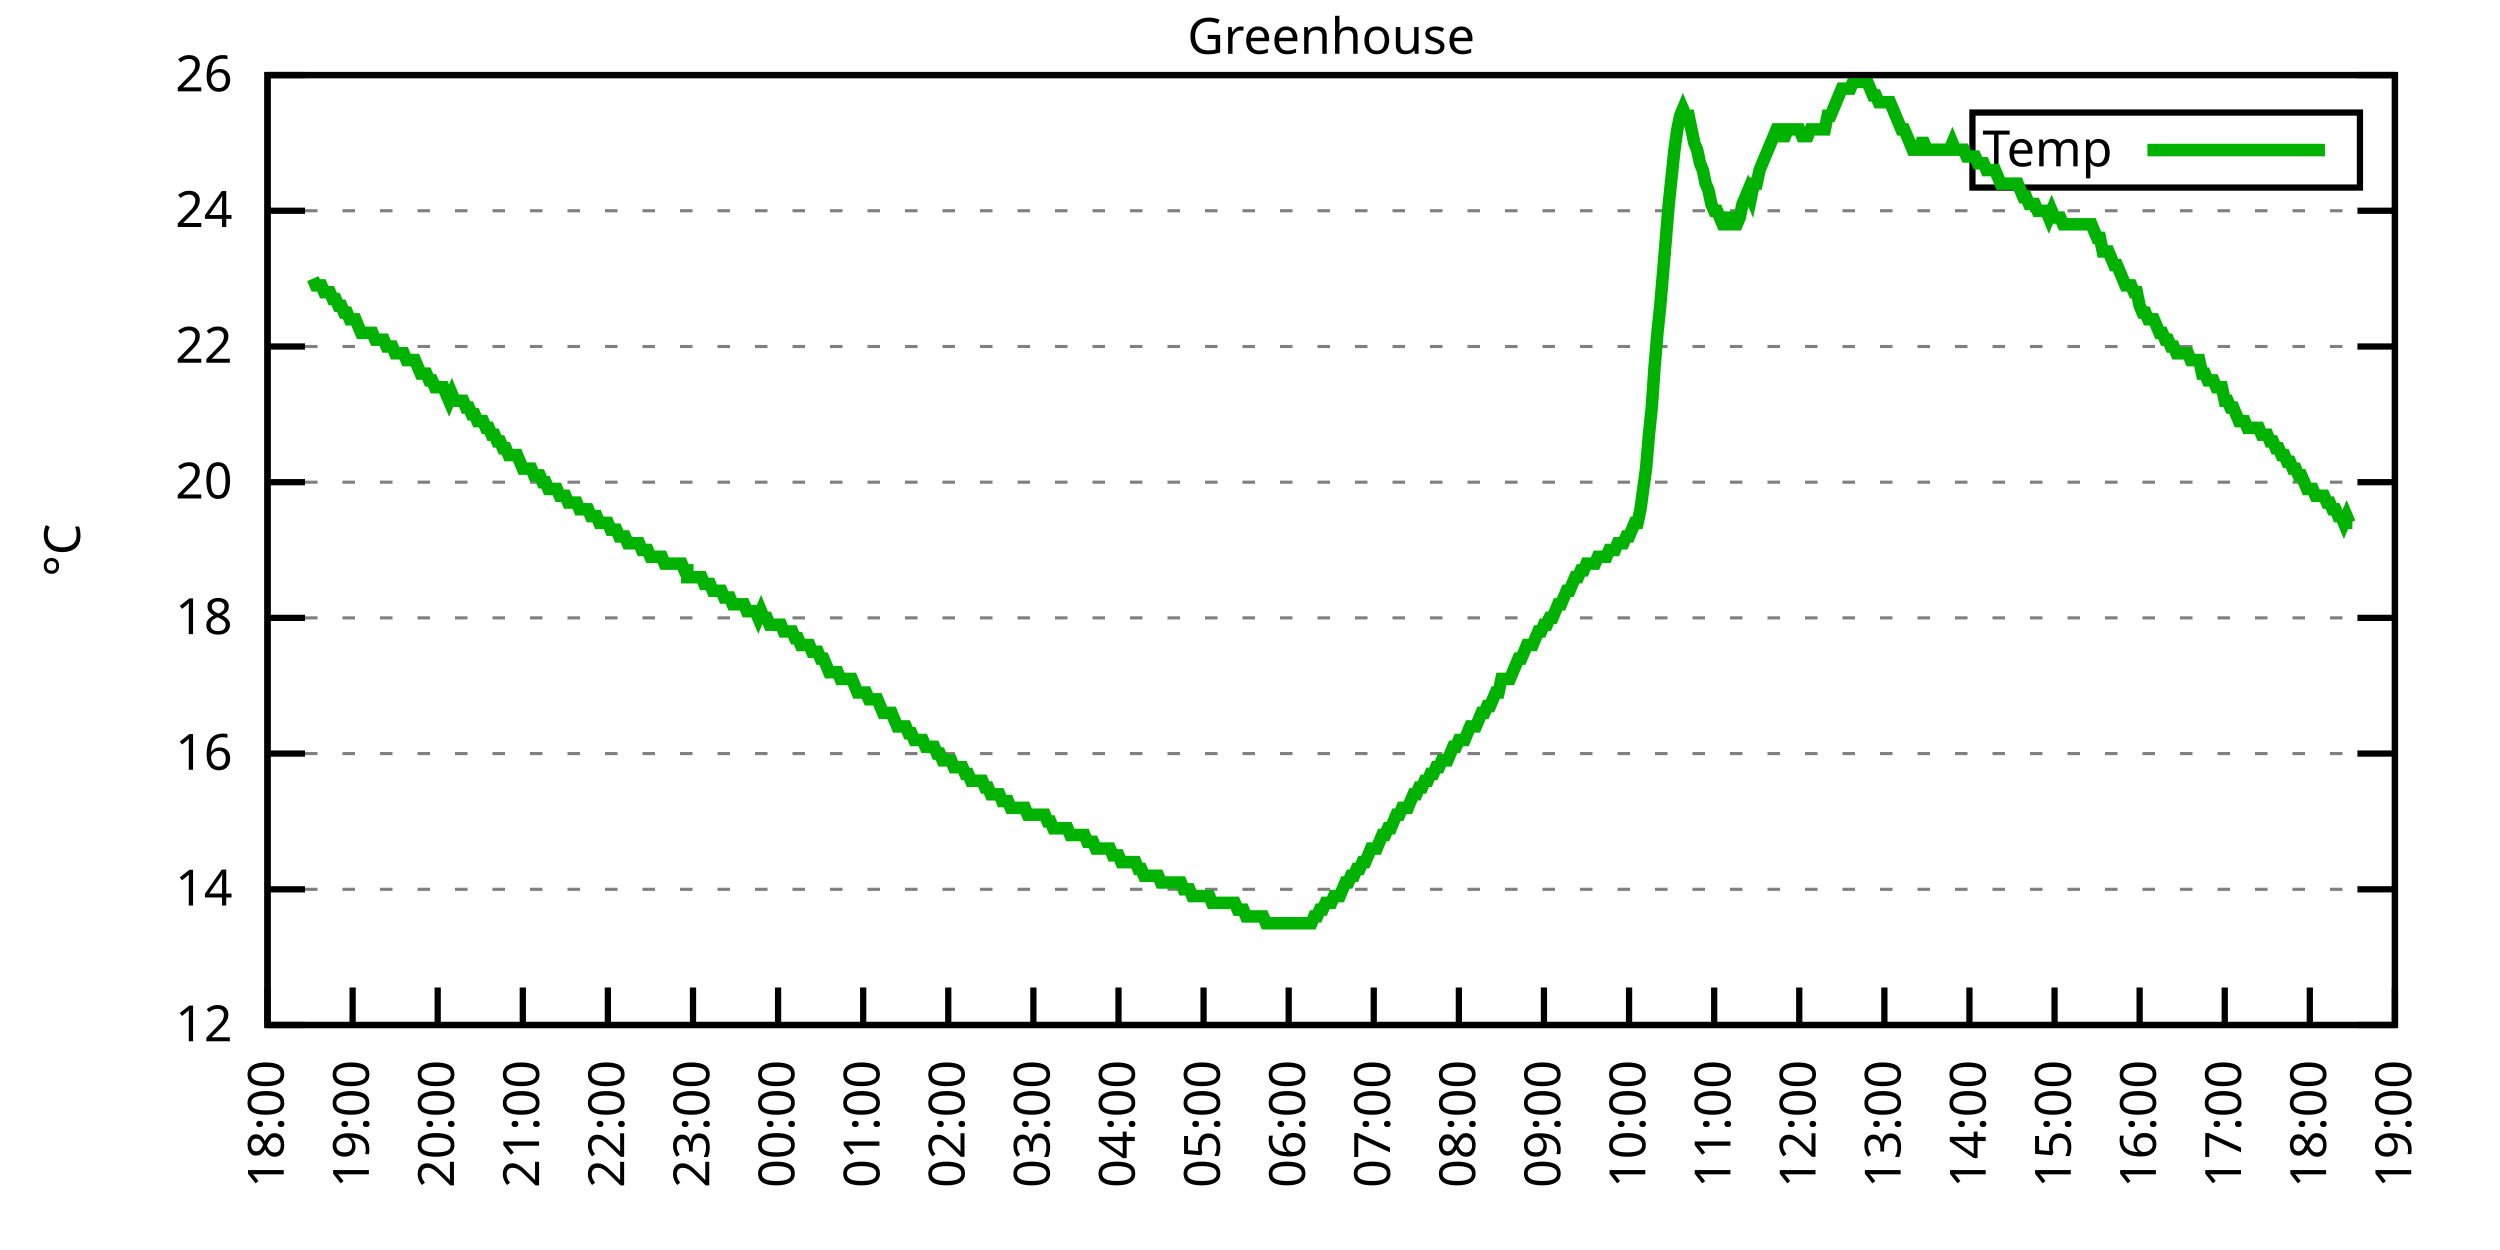
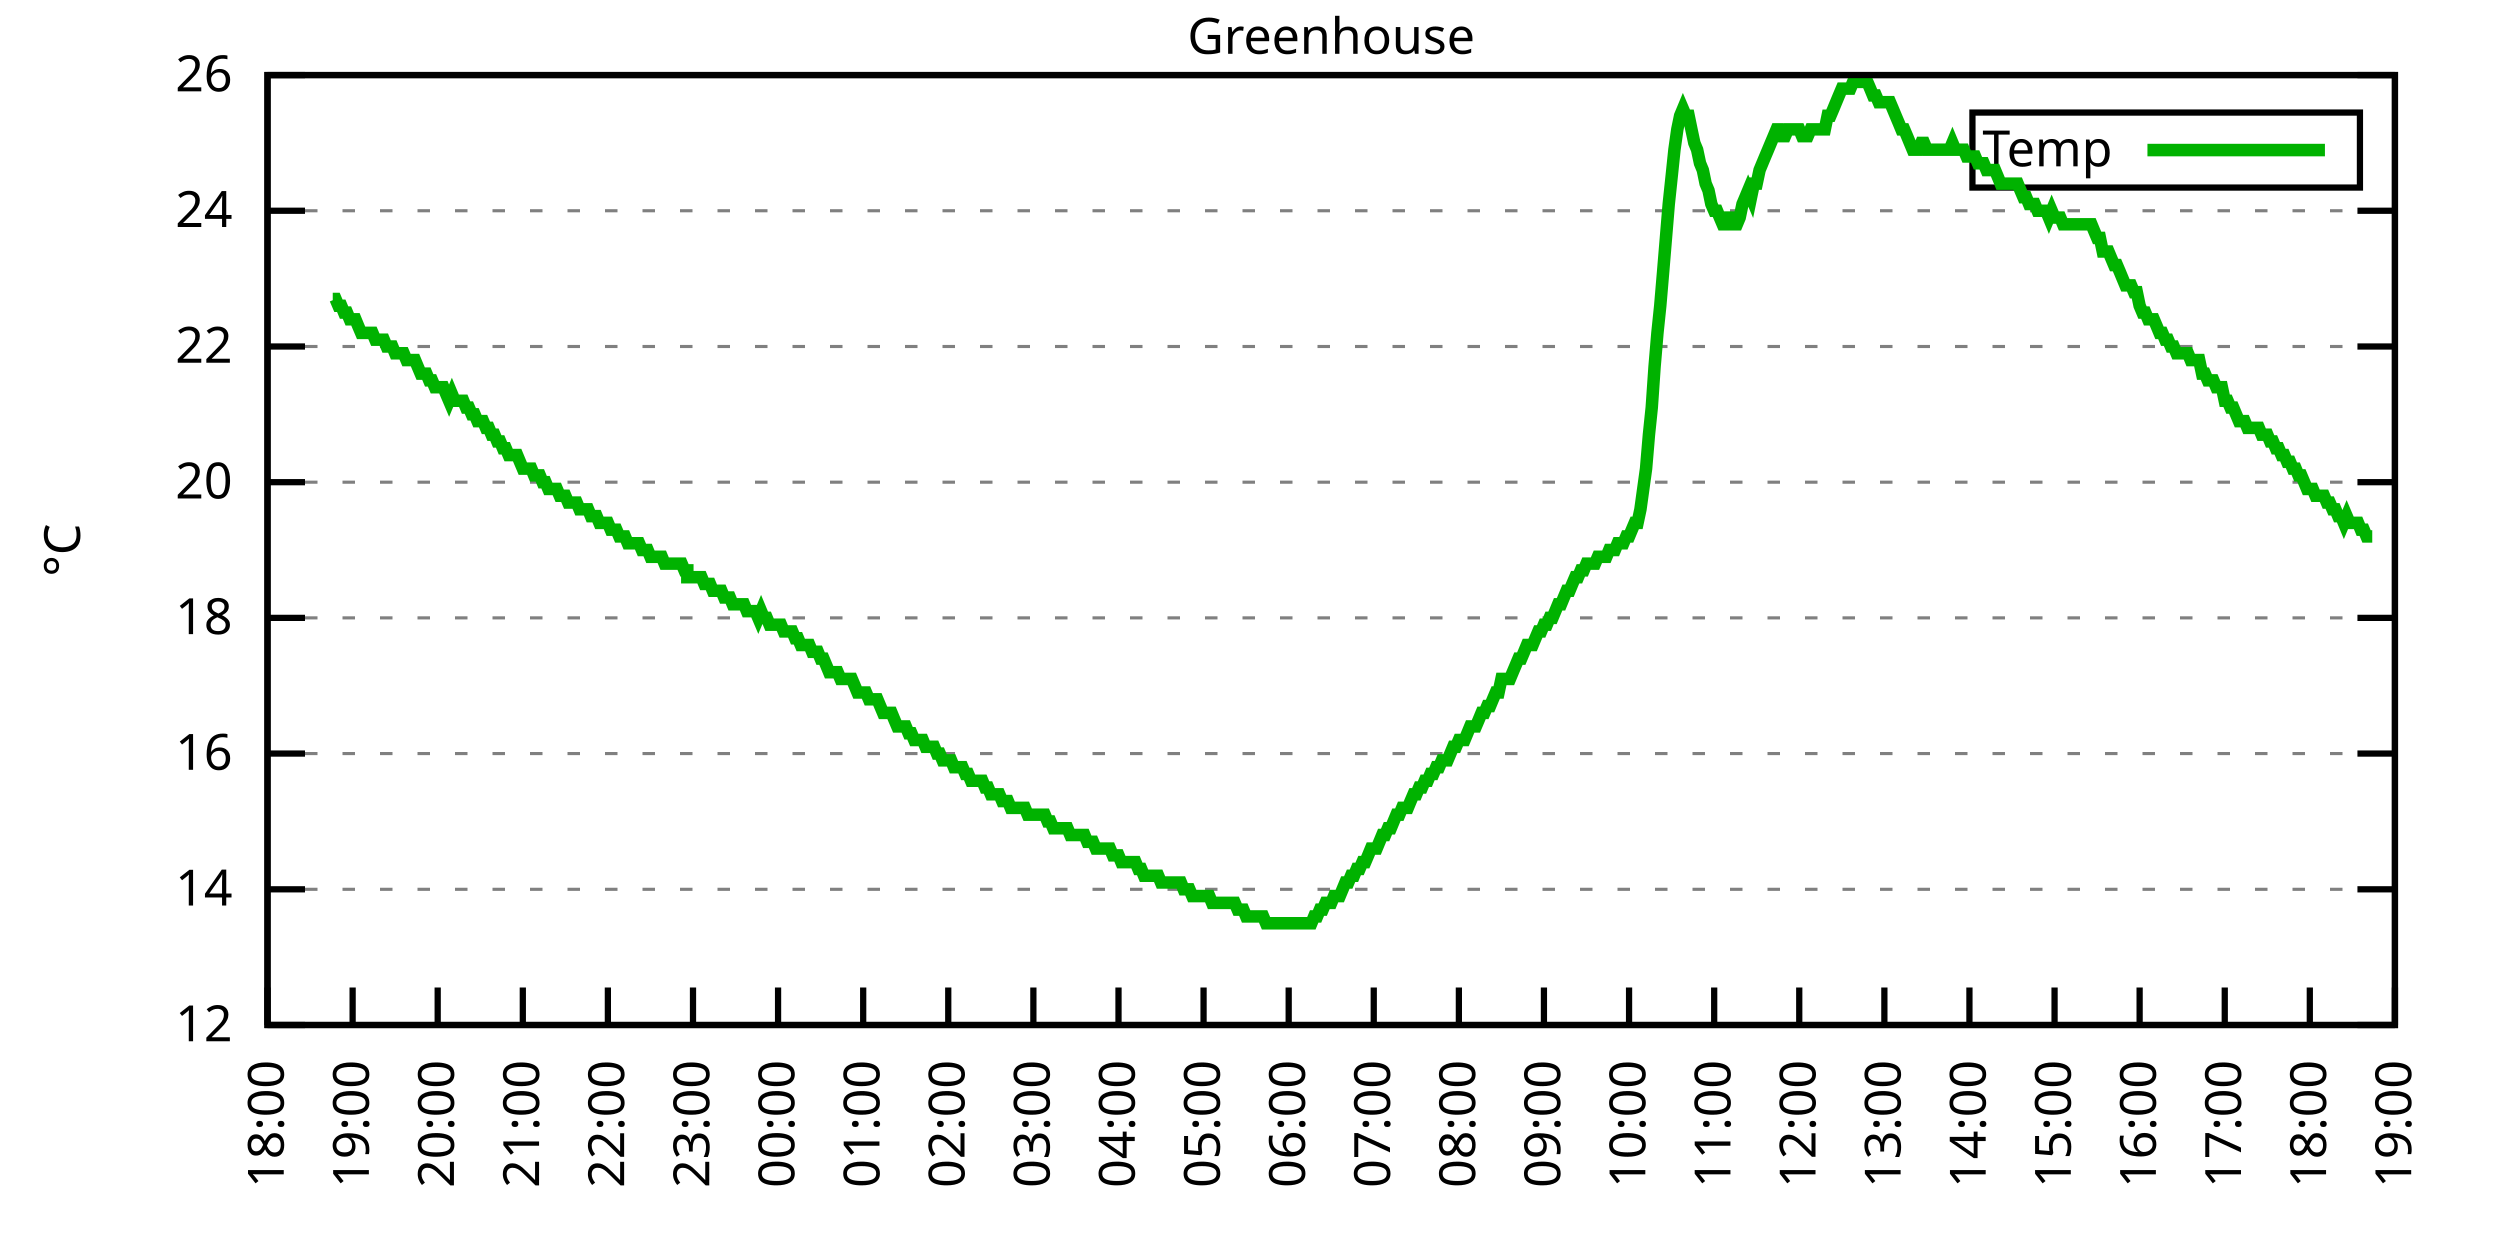
<svg xmlns="http://www.w3.org/2000/svg" xmlns:xlink="http://www.w3.org/1999/xlink" width="400" height="200" viewBox="0 0 400 200">
  <g id="gnuplot_canvas">
    <rect x="0" y="0" width="400" height="200" fill="none" />
    <defs>
      <circle id="gpDot" r="0.5" stroke-width="0.5" stroke="currentColor" />
      <path id="gpPt0" stroke-width="0.333" stroke="currentColor" d="M-1,0 h2 M0,-1 v2" />
      <path id="gpPt1" stroke-width="0.333" stroke="currentColor" d="M-1,-1 L1,1 M1,-1 L-1,1" />
      <path id="gpPt2" stroke-width="0.333" stroke="currentColor" d="M-1,0 L1,0 M0,-1 L0,1 M-1,-1 L1,1 M-1,1 L1,-1" />
      <rect id="gpPt3" stroke-width="0.333" stroke="currentColor" x="-1" y="-1" width="2" height="2" />
      <rect id="gpPt4" stroke-width="0.333" stroke="currentColor" fill="currentColor" x="-1" y="-1" width="2" height="2" />
      <circle id="gpPt5" stroke-width="0.333" stroke="currentColor" cx="0" cy="0" r="1" />
      <use xlink:href="#gpPt5" id="gpPt6" fill="currentColor" stroke="none" />
      <path id="gpPt7" stroke-width="0.333" stroke="currentColor" d="M0,-1.33 L-1.33,0.67 L1.33,0.67 z" />
      <use xlink:href="#gpPt7" id="gpPt8" fill="currentColor" stroke="none" />
      <use xlink:href="#gpPt7" id="gpPt9" stroke="currentColor" transform="rotate(180)" />
      <use xlink:href="#gpPt9" id="gpPt10" fill="currentColor" stroke="none" />
      <use xlink:href="#gpPt3" id="gpPt11" stroke="currentColor" transform="rotate(45)" />
      <use xlink:href="#gpPt11" id="gpPt12" fill="currentColor" stroke="none" />
      <path id="gpPt13" stroke-width="0.333" stroke="currentColor" d="M0,1.330 L1.265,0.411 L0.782,-1.067 L-0.782,-1.076 L-1.265,0.411 z" />
      <use xlink:href="#gpPt13" id="gpPt14" fill="currentColor" stroke="none" />
      <filter id="textbox" filterUnits="objectBoundingBox" x="0" y="0" height="1" width="1">
        <feFlood flood-color="white" flood-opacity="1" result="bgnd" />
        <feComposite in="SourceGraphic" in2="bgnd" operator="atop" />
      </filter>
      <filter id="greybox" filterUnits="objectBoundingBox" x="0" y="0" height="1" width="1">
        <feFlood flood-color="lightgrey" flood-opacity="1" result="grey" />
        <feComposite in="SourceGraphic" in2="grey" operator="atop" />
      </filter>
    </defs>
    <g fill="none" color="white" stroke="currentColor" stroke-width="1.00" stroke-linecap="butt" stroke-linejoin="miter">
</g>
    <g fill="none" color="black" stroke="currentColor" stroke-width="1.00" stroke-linecap="butt" stroke-linejoin="miter">
      <g stroke="none" shape-rendering="crispEdges">
        <polygon fill="rgb(255, 255, 255)" points="42.80,164.00 383.18,164.00 383.18,12.02 42.80,12.02 " />
      </g>
    </g>
    <g fill="none" color="black" stroke="currentColor" stroke-width="1.00" stroke-linecap="butt" stroke-linejoin="miter">
</g>
    <g fill="none" color="black" stroke="black" stroke-width="0.50" stroke-linecap="butt" stroke-linejoin="miter">
</g>
    <g fill="none" color="gray" stroke="currentColor" stroke-width="0.50" stroke-linecap="butt" stroke-linejoin="miter">
      <path stroke="gray" stroke-dasharray="2,4" class="gridline" d="M42.80,164.00 L383.19,164.00  " />
    </g>
    <g fill="none" color="gray" stroke="gray" stroke-width="1.00" stroke-linecap="butt" stroke-linejoin="miter">
</g>
    <g fill="none" color="black" stroke="currentColor" stroke-width="1.00" stroke-linecap="butt" stroke-linejoin="miter">
      <path stroke="black" d="M42.80,164.00 L48.80,164.00 M383.19,164.00 L377.19,164.00  " />
      <g transform="translate(37.20,166.60)" stroke="none" fill="black" font-family="Sans" font-size="8.00" text-anchor="end">
        <text>
          <tspan font-family="Sans"> 12</tspan>
        </text>
      </g>
    </g>
    <g fill="none" color="black" stroke="currentColor" stroke-width="1.00" stroke-linecap="butt" stroke-linejoin="miter">
</g>
    <g fill="none" color="black" stroke="black" stroke-width="0.50" stroke-linecap="butt" stroke-linejoin="miter">
</g>
    <g fill="none" color="gray" stroke="currentColor" stroke-width="0.50" stroke-linecap="butt" stroke-linejoin="miter">
      <path stroke="gray" stroke-dasharray="2,4" class="gridline" d="M42.80,142.29 L383.19,142.29  " />
    </g>
    <g fill="none" color="gray" stroke="gray" stroke-width="1.00" stroke-linecap="butt" stroke-linejoin="miter">
</g>
    <g fill="none" color="black" stroke="currentColor" stroke-width="1.00" stroke-linecap="butt" stroke-linejoin="miter">
      <path stroke="black" d="M42.80,142.29 L48.80,142.29 M383.19,142.29 L377.19,142.29  " />
      <g transform="translate(37.20,144.89)" stroke="none" fill="black" font-family="Sans" font-size="8.00" text-anchor="end">
        <text>
          <tspan font-family="Sans"> 14</tspan>
        </text>
      </g>
    </g>
    <g fill="none" color="black" stroke="currentColor" stroke-width="1.00" stroke-linecap="butt" stroke-linejoin="miter">
</g>
    <g fill="none" color="black" stroke="black" stroke-width="0.50" stroke-linecap="butt" stroke-linejoin="miter">
</g>
    <g fill="none" color="gray" stroke="currentColor" stroke-width="0.50" stroke-linecap="butt" stroke-linejoin="miter">
      <path stroke="gray" stroke-dasharray="2,4" class="gridline" d="M42.80,120.57 L383.19,120.57  " />
    </g>
    <g fill="none" color="gray" stroke="gray" stroke-width="1.00" stroke-linecap="butt" stroke-linejoin="miter">
</g>
    <g fill="none" color="black" stroke="currentColor" stroke-width="1.00" stroke-linecap="butt" stroke-linejoin="miter">
      <path stroke="black" d="M42.80,120.57 L48.80,120.57 M383.19,120.57 L377.19,120.57  " />
      <g transform="translate(37.20,123.17)" stroke="none" fill="black" font-family="Sans" font-size="8.00" text-anchor="end">
        <text>
          <tspan font-family="Sans"> 16</tspan>
        </text>
      </g>
    </g>
    <g fill="none" color="black" stroke="currentColor" stroke-width="1.00" stroke-linecap="butt" stroke-linejoin="miter">
</g>
    <g fill="none" color="black" stroke="black" stroke-width="0.50" stroke-linecap="butt" stroke-linejoin="miter">
</g>
    <g fill="none" color="gray" stroke="currentColor" stroke-width="0.50" stroke-linecap="butt" stroke-linejoin="miter">
      <path stroke="gray" stroke-dasharray="2,4" class="gridline" d="M42.80,98.86 L383.19,98.86  " />
    </g>
    <g fill="none" color="gray" stroke="gray" stroke-width="1.00" stroke-linecap="butt" stroke-linejoin="miter">
</g>
    <g fill="none" color="black" stroke="currentColor" stroke-width="1.00" stroke-linecap="butt" stroke-linejoin="miter">
      <path stroke="black" d="M42.80,98.86 L48.80,98.86 M383.19,98.86 L377.19,98.86  " />
      <g transform="translate(37.20,101.46)" stroke="none" fill="black" font-family="Sans" font-size="8.00" text-anchor="end">
        <text>
          <tspan font-family="Sans"> 18</tspan>
        </text>
      </g>
    </g>
    <g fill="none" color="black" stroke="currentColor" stroke-width="1.00" stroke-linecap="butt" stroke-linejoin="miter">
</g>
    <g fill="none" color="black" stroke="black" stroke-width="0.50" stroke-linecap="butt" stroke-linejoin="miter">
</g>
    <g fill="none" color="gray" stroke="currentColor" stroke-width="0.50" stroke-linecap="butt" stroke-linejoin="miter">
      <path stroke="gray" stroke-dasharray="2,4" class="gridline" d="M42.80,77.15 L383.19,77.15  " />
    </g>
    <g fill="none" color="gray" stroke="gray" stroke-width="1.00" stroke-linecap="butt" stroke-linejoin="miter">
</g>
    <g fill="none" color="black" stroke="currentColor" stroke-width="1.00" stroke-linecap="butt" stroke-linejoin="miter">
      <path stroke="black" d="M42.80,77.15 L48.80,77.15 M383.19,77.15 L377.19,77.15  " />
      <g transform="translate(37.20,79.75)" stroke="none" fill="black" font-family="Sans" font-size="8.00" text-anchor="end">
        <text>
          <tspan font-family="Sans"> 20</tspan>
        </text>
      </g>
    </g>
    <g fill="none" color="black" stroke="currentColor" stroke-width="1.00" stroke-linecap="butt" stroke-linejoin="miter">
</g>
    <g fill="none" color="black" stroke="black" stroke-width="0.50" stroke-linecap="butt" stroke-linejoin="miter">
</g>
    <g fill="none" color="gray" stroke="currentColor" stroke-width="0.50" stroke-linecap="butt" stroke-linejoin="miter">
      <path stroke="gray" stroke-dasharray="2,4" class="gridline" d="M42.80,55.44 L383.19,55.44  " />
    </g>
    <g fill="none" color="gray" stroke="gray" stroke-width="1.00" stroke-linecap="butt" stroke-linejoin="miter">
</g>
    <g fill="none" color="black" stroke="currentColor" stroke-width="1.00" stroke-linecap="butt" stroke-linejoin="miter">
      <path stroke="black" d="M42.80,55.44 L48.80,55.44 M383.19,55.44 L377.19,55.44  " />
      <g transform="translate(37.20,58.04)" stroke="none" fill="black" font-family="Sans" font-size="8.00" text-anchor="end">
        <text>
          <tspan font-family="Sans"> 22</tspan>
        </text>
      </g>
    </g>
    <g fill="none" color="black" stroke="currentColor" stroke-width="1.00" stroke-linecap="butt" stroke-linejoin="miter">
</g>
    <g fill="none" color="black" stroke="black" stroke-width="0.50" stroke-linecap="butt" stroke-linejoin="miter">
</g>
    <g fill="none" color="gray" stroke="currentColor" stroke-width="0.50" stroke-linecap="butt" stroke-linejoin="miter">
      <path stroke="gray" stroke-dasharray="2,4" class="gridline" d="M42.80,33.72 L383.19,33.72  " />
    </g>
    <g fill="none" color="gray" stroke="gray" stroke-width="1.00" stroke-linecap="butt" stroke-linejoin="miter">
</g>
    <g fill="none" color="black" stroke="currentColor" stroke-width="1.00" stroke-linecap="butt" stroke-linejoin="miter">
      <path stroke="black" d="M42.80,33.72 L48.80,33.72 M383.19,33.72 L377.19,33.72  " />
      <g transform="translate(37.20,36.32)" stroke="none" fill="black" font-family="Sans" font-size="8.00" text-anchor="end">
        <text>
          <tspan font-family="Sans"> 24</tspan>
        </text>
      </g>
    </g>
    <g fill="none" color="black" stroke="currentColor" stroke-width="1.00" stroke-linecap="butt" stroke-linejoin="miter">
</g>
    <g fill="none" color="black" stroke="black" stroke-width="0.50" stroke-linecap="butt" stroke-linejoin="miter">
</g>
    <g fill="none" color="gray" stroke="currentColor" stroke-width="0.50" stroke-linecap="butt" stroke-linejoin="miter">
      <path stroke="gray" stroke-dasharray="2,4" class="gridline" d="M42.80,12.01 L383.19,12.01  " />
    </g>
    <g fill="none" color="gray" stroke="gray" stroke-width="1.00" stroke-linecap="butt" stroke-linejoin="miter">
</g>
    <g fill="none" color="black" stroke="currentColor" stroke-width="1.00" stroke-linecap="butt" stroke-linejoin="miter">
      <path stroke="black" d="M42.80,12.01 L48.80,12.01 M383.19,12.01 L377.19,12.01  " />
      <g transform="translate(37.20,14.61)" stroke="none" fill="black" font-family="Sans" font-size="8.00" text-anchor="end">
        <text>
          <tspan font-family="Sans"> 26</tspan>
        </text>
      </g>
    </g>
    <g fill="none" color="black" stroke="currentColor" stroke-width="1.00" stroke-linecap="butt" stroke-linejoin="miter">
      <path stroke="black" d="M42.80,164.00 L42.80,158.00  " />
      <g transform="translate(45.40,169.60) rotate(270.00)" stroke="none" fill="black" font-family="Sans" font-size="8.00" text-anchor="end">
        <text>
          <tspan font-family="Sans">18:00</tspan>
        </text>
      </g>
    </g>
    <g fill="none" color="black" stroke="currentColor" stroke-width="1.00" stroke-linecap="butt" stroke-linejoin="miter">
      <path stroke="black" d="M56.42,164.00 L56.42,158.00  " />
      <g transform="translate(59.02,169.60) rotate(270.00)" stroke="none" fill="black" font-family="Sans" font-size="8.00" text-anchor="end">
        <text>
          <tspan font-family="Sans">19:00</tspan>
        </text>
      </g>
    </g>
    <g fill="none" color="black" stroke="currentColor" stroke-width="1.00" stroke-linecap="butt" stroke-linejoin="miter">
      <path stroke="black" d="M70.03,164.00 L70.03,158.00  " />
      <g transform="translate(72.63,169.60) rotate(270.00)" stroke="none" fill="black" font-family="Sans" font-size="8.00" text-anchor="end">
        <text>
          <tspan font-family="Sans">20:00</tspan>
        </text>
      </g>
    </g>
    <g fill="none" color="black" stroke="currentColor" stroke-width="1.00" stroke-linecap="butt" stroke-linejoin="miter">
      <path stroke="black" d="M83.65,164.00 L83.65,158.00  " />
      <g transform="translate(86.25,169.60) rotate(270.00)" stroke="none" fill="black" font-family="Sans" font-size="8.00" text-anchor="end">
        <text>
          <tspan font-family="Sans">21:00</tspan>
        </text>
      </g>
    </g>
    <g fill="none" color="black" stroke="currentColor" stroke-width="1.00" stroke-linecap="butt" stroke-linejoin="miter">
      <path stroke="black" d="M97.26,164.00 L97.26,158.00  " />
      <g transform="translate(99.86,169.60) rotate(270.00)" stroke="none" fill="black" font-family="Sans" font-size="8.00" text-anchor="end">
        <text>
          <tspan font-family="Sans">22:00</tspan>
        </text>
      </g>
    </g>
    <g fill="none" color="black" stroke="currentColor" stroke-width="1.00" stroke-linecap="butt" stroke-linejoin="miter">
      <path stroke="black" d="M110.88,164.00 L110.88,158.00  " />
      <g transform="translate(113.48,169.60) rotate(270.00)" stroke="none" fill="black" font-family="Sans" font-size="8.00" text-anchor="end">
        <text>
          <tspan font-family="Sans">23:00</tspan>
        </text>
      </g>
    </g>
    <g fill="none" color="black" stroke="currentColor" stroke-width="1.00" stroke-linecap="butt" stroke-linejoin="miter">
      <path stroke="black" d="M124.49,164.00 L124.49,158.00  " />
      <g transform="translate(127.09,169.60) rotate(270.00)" stroke="none" fill="black" font-family="Sans" font-size="8.00" text-anchor="end">
        <text>
          <tspan font-family="Sans">00:00</tspan>
        </text>
      </g>
    </g>
    <g fill="none" color="black" stroke="currentColor" stroke-width="1.00" stroke-linecap="butt" stroke-linejoin="miter">
      <path stroke="black" d="M138.11,164.00 L138.11,158.00  " />
      <g transform="translate(140.71,169.60) rotate(270.00)" stroke="none" fill="black" font-family="Sans" font-size="8.00" text-anchor="end">
        <text>
          <tspan font-family="Sans">01:00</tspan>
        </text>
      </g>
    </g>
    <g fill="none" color="black" stroke="currentColor" stroke-width="1.00" stroke-linecap="butt" stroke-linejoin="miter">
      <path stroke="black" d="M151.72,164.00 L151.72,158.00  " />
      <g transform="translate(154.32,169.60) rotate(270.00)" stroke="none" fill="black" font-family="Sans" font-size="8.00" text-anchor="end">
        <text>
          <tspan font-family="Sans">02:00</tspan>
        </text>
      </g>
    </g>
    <g fill="none" color="black" stroke="currentColor" stroke-width="1.00" stroke-linecap="butt" stroke-linejoin="miter">
      <path stroke="black" d="M165.34,164.00 L165.34,158.00  " />
      <g transform="translate(167.94,169.60) rotate(270.00)" stroke="none" fill="black" font-family="Sans" font-size="8.00" text-anchor="end">
        <text>
          <tspan font-family="Sans">03:00</tspan>
        </text>
      </g>
    </g>
    <g fill="none" color="black" stroke="currentColor" stroke-width="1.00" stroke-linecap="butt" stroke-linejoin="miter">
      <path stroke="black" d="M178.96,164.00 L178.96,158.00  " />
      <g transform="translate(181.56,169.60) rotate(270.00)" stroke="none" fill="black" font-family="Sans" font-size="8.00" text-anchor="end">
        <text>
          <tspan font-family="Sans">04:00</tspan>
        </text>
      </g>
    </g>
    <g fill="none" color="black" stroke="currentColor" stroke-width="1.00" stroke-linecap="butt" stroke-linejoin="miter">
      <path stroke="black" d="M192.57,164.00 L192.57,158.00  " />
      <g transform="translate(195.17,169.60) rotate(270.00)" stroke="none" fill="black" font-family="Sans" font-size="8.00" text-anchor="end">
        <text>
          <tspan font-family="Sans">05:00</tspan>
        </text>
      </g>
    </g>
    <g fill="none" color="black" stroke="currentColor" stroke-width="1.00" stroke-linecap="butt" stroke-linejoin="miter">
      <path stroke="black" d="M206.19,164.00 L206.19,158.00  " />
      <g transform="translate(208.79,169.60) rotate(270.00)" stroke="none" fill="black" font-family="Sans" font-size="8.00" text-anchor="end">
        <text>
          <tspan font-family="Sans">06:00</tspan>
        </text>
      </g>
    </g>
    <g fill="none" color="black" stroke="currentColor" stroke-width="1.00" stroke-linecap="butt" stroke-linejoin="miter">
      <path stroke="black" d="M219.80,164.00 L219.80,158.00  " />
      <g transform="translate(222.40,169.60) rotate(270.00)" stroke="none" fill="black" font-family="Sans" font-size="8.00" text-anchor="end">
        <text>
          <tspan font-family="Sans">07:00</tspan>
        </text>
      </g>
    </g>
    <g fill="none" color="black" stroke="currentColor" stroke-width="1.00" stroke-linecap="butt" stroke-linejoin="miter">
      <path stroke="black" d="M233.42,164.00 L233.42,158.00  " />
      <g transform="translate(236.02,169.60) rotate(270.00)" stroke="none" fill="black" font-family="Sans" font-size="8.00" text-anchor="end">
        <text>
          <tspan font-family="Sans">08:00</tspan>
        </text>
      </g>
    </g>
    <g fill="none" color="black" stroke="currentColor" stroke-width="1.00" stroke-linecap="butt" stroke-linejoin="miter">
      <path stroke="black" d="M247.03,164.00 L247.03,158.00  " />
      <g transform="translate(249.63,169.60) rotate(270.00)" stroke="none" fill="black" font-family="Sans" font-size="8.00" text-anchor="end">
        <text>
          <tspan font-family="Sans">09:00</tspan>
        </text>
      </g>
    </g>
    <g fill="none" color="black" stroke="currentColor" stroke-width="1.00" stroke-linecap="butt" stroke-linejoin="miter">
      <path stroke="black" d="M260.65,164.00 L260.65,158.00  " />
      <g transform="translate(263.25,169.60) rotate(270.00)" stroke="none" fill="black" font-family="Sans" font-size="8.00" text-anchor="end">
        <text>
          <tspan font-family="Sans">10:00</tspan>
        </text>
      </g>
    </g>
    <g fill="none" color="black" stroke="currentColor" stroke-width="1.00" stroke-linecap="butt" stroke-linejoin="miter">
      <path stroke="black" d="M274.27,164.00 L274.27,158.00  " />
      <g transform="translate(276.87,169.60) rotate(270.00)" stroke="none" fill="black" font-family="Sans" font-size="8.00" text-anchor="end">
        <text>
          <tspan font-family="Sans">11:00</tspan>
        </text>
      </g>
    </g>
    <g fill="none" color="black" stroke="currentColor" stroke-width="1.00" stroke-linecap="butt" stroke-linejoin="miter">
      <path stroke="black" d="M287.88,164.00 L287.88,158.00  " />
      <g transform="translate(290.48,169.60) rotate(270.00)" stroke="none" fill="black" font-family="Sans" font-size="8.00" text-anchor="end">
        <text>
          <tspan font-family="Sans">12:00</tspan>
        </text>
      </g>
    </g>
    <g fill="none" color="black" stroke="currentColor" stroke-width="1.00" stroke-linecap="butt" stroke-linejoin="miter">
      <path stroke="black" d="M301.50,164.00 L301.50,158.00  " />
      <g transform="translate(304.10,169.60) rotate(270.00)" stroke="none" fill="black" font-family="Sans" font-size="8.00" text-anchor="end">
        <text>
          <tspan font-family="Sans">13:00</tspan>
        </text>
      </g>
    </g>
    <g fill="none" color="black" stroke="currentColor" stroke-width="1.00" stroke-linecap="butt" stroke-linejoin="miter">
      <path stroke="black" d="M315.11,164.00 L315.11,158.00  " />
      <g transform="translate(317.71,169.60) rotate(270.00)" stroke="none" fill="black" font-family="Sans" font-size="8.00" text-anchor="end">
        <text>
          <tspan font-family="Sans">14:00</tspan>
        </text>
      </g>
    </g>
    <g fill="none" color="black" stroke="currentColor" stroke-width="1.00" stroke-linecap="butt" stroke-linejoin="miter">
      <path stroke="black" d="M328.73,164.00 L328.73,158.00  " />
      <g transform="translate(331.33,169.60) rotate(270.00)" stroke="none" fill="black" font-family="Sans" font-size="8.00" text-anchor="end">
        <text>
          <tspan font-family="Sans">15:00</tspan>
        </text>
      </g>
    </g>
    <g fill="none" color="black" stroke="currentColor" stroke-width="1.00" stroke-linecap="butt" stroke-linejoin="miter">
      <path stroke="black" d="M342.34,164.00 L342.34,158.00  " />
      <g transform="translate(344.94,169.60) rotate(270.00)" stroke="none" fill="black" font-family="Sans" font-size="8.00" text-anchor="end">
        <text>
          <tspan font-family="Sans">16:00</tspan>
        </text>
      </g>
    </g>
    <g fill="none" color="black" stroke="currentColor" stroke-width="1.00" stroke-linecap="butt" stroke-linejoin="miter">
      <path stroke="black" d="M355.96,164.00 L355.96,158.00  " />
      <g transform="translate(358.56,169.60) rotate(270.00)" stroke="none" fill="black" font-family="Sans" font-size="8.00" text-anchor="end">
        <text>
          <tspan font-family="Sans">17:00</tspan>
        </text>
      </g>
    </g>
    <g fill="none" color="black" stroke="currentColor" stroke-width="1.00" stroke-linecap="butt" stroke-linejoin="miter">
      <path stroke="black" d="M369.57,164.00 L369.57,158.00  " />
      <g transform="translate(372.17,169.60) rotate(270.00)" stroke="none" fill="black" font-family="Sans" font-size="8.00" text-anchor="end">
        <text>
          <tspan font-family="Sans">18:00</tspan>
        </text>
      </g>
    </g>
    <g fill="none" color="black" stroke="currentColor" stroke-width="1.00" stroke-linecap="butt" stroke-linejoin="miter">
      <path stroke="black" d="M383.19,164.00 L383.19,158.00  " />
      <g transform="translate(385.79,169.60) rotate(270.00)" stroke="none" fill="black" font-family="Sans" font-size="8.00" text-anchor="end">
        <text>
          <tspan font-family="Sans">19:00</tspan>
        </text>
      </g>
    </g>
    <g fill="none" color="black" stroke="currentColor" stroke-width="1.00" stroke-linecap="butt" stroke-linejoin="miter">
</g>
    <g fill="none" color="black" stroke="currentColor" stroke-width="1.00" stroke-linecap="butt" stroke-linejoin="miter">
      <path stroke="black" d="M42.80,12.01 L42.80,164.00 L383.19,164.00 L383.19,12.01 L42.80,12.01 Z  " />
    </g>
    <g fill="none" color="black" stroke="currentColor" stroke-width="1.00" stroke-linecap="butt" stroke-linejoin="miter">
</g>
    <g fill="none" color="black" stroke="currentColor" stroke-width="1.00" stroke-linecap="butt" stroke-linejoin="miter">
      <path stroke="black" d="M315.59,30.01 L315.59,18.01 L377.59,18.01 L377.59,30.01 L315.59,30.01 Z  " />
    </g>
    <g id="Greenhouse_plot_1">
      <g fill="none" color="white" stroke="black" stroke-width="2.00" stroke-linecap="butt" stroke-linejoin="miter">
</g>
      <g fill="none" color="black" stroke="currentColor" stroke-width="2.00" stroke-linecap="butt" stroke-linejoin="miter">
        <g transform="translate(337.99,26.61)" stroke="none" fill="black" font-family="Sans" font-size="8.00" text-anchor="end">
          <text>
            <tspan font-family="Sans">Temp</tspan>
          </text>
        </g>
      </g>
      <g fill="none" color="black" stroke="currentColor" stroke-width="2.00" stroke-linecap="butt" stroke-linejoin="miter">
-         <path stroke="rgb(  0, 178,   0)" d="M343.59,24.01 L371.99,24.01 M50.06,44.58 L50.52,45.66 L50.97,45.66 L51.42,45.66 L51.88,46.75 L52.33,46.75   L52.78,46.75 L53.24,47.84 L53.69,47.84 L54.15,48.92 L54.60,48.92 L55.05,50.01 L55.51,50.01 L55.96,51.09   L56.42,51.09 L56.87,51.09 L57.32,52.18 L57.78,53.26 L58.23,53.26 L58.68,53.26 L59.14,53.26 L59.59,53.26   L60.05,54.35 L60.50,54.35 L60.95,54.35 L61.41,54.35 L61.86,55.44 L62.32,55.44 L62.77,55.44 L63.22,56.52   L63.68,56.52 L64.13,56.52 L64.58,56.52 L65.04,57.61 L65.49,57.61 L65.95,57.61 L66.40,57.61 L66.85,58.69   L67.31,59.78 L67.76,59.78 L68.22,59.78 L68.67,60.86 L69.12,60.86 L69.58,61.95 L70.03,61.95 L70.49,61.95   L70.94,61.95 L71.39,63.04 L71.85,64.12 L72.30,63.04 L72.75,64.12 L73.21,64.12 L73.66,64.12 L74.12,64.12   L74.57,65.21 L75.02,65.21 L75.48,66.29 L75.93,66.29 L76.39,67.38 L76.84,67.38 L77.29,67.38 L77.75,68.46   L78.20,68.46 L78.65,69.55 L79.11,69.55 L79.56,70.63 L80.02,70.63 L80.47,71.72 L80.92,71.72 L81.38,72.81   L81.83,72.81 L82.29,72.81 L82.74,72.81 L83.19,73.89 L83.65,74.98 L84.10,74.98 L84.55,74.98 L85.01,74.98   L85.46,76.06 L85.92,76.06 L86.37,76.06 L86.82,77.15 L87.28,77.15 L87.73,78.23 L88.19,78.23 L88.64,78.23   L89.09,78.23 L89.55,79.32 L90.00,79.32 L90.45,79.32 L90.91,80.41 L91.36,80.41 L91.82,80.41 L92.27,80.41   L92.72,81.49 L93.18,81.49 L93.63,81.49 L94.09,81.49 L94.54,82.58 L94.99,82.58 L95.45,82.58 L95.90,83.66   L96.35,83.66 L96.81,83.66 L97.26,83.66 L97.72,84.75 L98.17,84.75 L98.62,84.75 L99.08,85.83 L99.53,85.83   L99.99,85.83 L100.44,86.92 L100.89,86.92 L101.35,86.92 L101.80,86.92 L102.25,86.92 L102.71,88.00 L103.16,88.00   L103.62,88.00 L104.07,89.09 L104.52,89.09 L104.98,89.09 L105.43,89.09 L105.89,89.09 L106.34,90.18 L106.79,90.18   L107.25,90.18 L107.70,90.18 L108.15,90.18 L108.61,90.18 L109.06,90.18 L109.52,91.26 L109.97,91.26 L109.97,92.35   L110.88,92.35 L111.33,92.35 L111.79,92.35 L112.24,92.35 L112.69,93.43 L113.15,93.43 L113.60,93.43 L114.05,94.52   L114.51,94.52 L114.96,94.52 L115.42,94.52 L115.87,95.60 L116.32,95.60 L116.78,95.60 L117.23,96.69 L117.69,96.69   L118.14,96.69 L118.59,96.69 L119.05,96.69 L119.50,97.78 L119.96,97.78 L120.41,97.78 L120.86,97.78 L121.32,98.86   L121.77,97.78 L122.22,98.86 L122.68,98.86 L123.13,99.95 L123.59,99.95 L124.04,99.95 L124.49,99.95 L124.95,99.95   L125.40,101.03 L125.86,101.03 L126.31,101.03 L126.76,101.03 L127.22,102.12 L127.67,102.12 L128.12,103.20 L128.58,103.20   L129.03,103.20 L129.49,103.20 L129.94,104.29 L130.39,104.29 L130.85,104.29 L131.30,105.38 L131.76,105.38 L132.21,106.46   L132.66,107.55 L133.12,107.55 L133.57,107.55 L134.02,107.55 L134.48,108.63 L134.93,108.63 L135.39,108.63 L135.84,108.63   L136.29,108.63 L136.75,109.72 L137.20,110.80 L137.66,110.80 L138.11,110.80 L138.56,110.80 L139.02,111.89 L139.47,111.89   L139.92,111.89 L140.38,111.89 L140.83,112.97 L141.29,114.06 L141.74,114.06 L142.19,114.06 L142.65,114.06 L143.10,115.15   L143.56,116.23 L144.01,116.23 L144.46,116.23 L144.92,116.23 L145.37,117.32 L145.82,117.32 L146.28,118.40 L146.73,118.40   L147.19,118.40 L147.64,118.40 L148.09,119.49 L148.55,119.49 L149.00,119.49 L149.46,119.49 L149.91,120.57 L150.36,120.57   L150.82,121.66 L151.27,121.66 L151.72,121.66 L152.18,121.66 L152.63,122.75 L153.09,122.75 L153.54,122.75 L153.99,122.75   L154.45,123.83 L154.90,123.83 L155.36,124.92 L155.81,124.92 L156.26,124.92 L156.72,124.92 L157.17,124.92 L157.62,126.00   L158.08,126.00 L158.53,127.09 L158.99,127.09 L159.44,127.09 L159.89,127.09 L160.35,128.17 L160.80,128.17 L161.26,128.17   L161.71,129.26 L162.16,129.26 L162.62,129.26 L163.07,129.26 L163.52,129.26 L163.98,129.26 L164.43,130.35 L164.89,130.35   L165.34,130.35 L165.79,130.35 L166.25,130.35 L166.70,130.35 L167.16,130.35 L167.61,131.43 L168.06,131.43 L168.52,132.52   L168.97,132.52 L169.43,132.52 L169.88,132.52 L170.33,132.52 L170.79,132.52 L171.24,133.60 L171.69,133.60 L172.15,133.60   L172.60,133.60 L173.06,133.60 L173.51,133.60 L173.96,134.69 L174.42,134.69 L174.87,134.69 L175.33,135.77 L175.78,135.77   L176.23,135.77 L176.69,135.77 L177.14,135.77 L177.59,135.77 L178.05,136.86 L178.50,136.86 L178.96,136.86 L179.41,137.94   L179.86,137.94 L180.32,137.94 L180.77,137.94 L181.23,137.94 L181.68,137.94 L182.13,139.03 L182.59,139.03 L183.04,140.12   L183.49,140.12 L183.95,140.12 L184.40,140.12 L184.86,140.12 L185.31,140.12 L185.76,141.20 L186.22,141.20 L186.67,141.20   L187.13,141.20 L187.58,141.20 L188.03,141.20 L188.49,141.20 L188.94,141.20 L189.39,142.29 L189.85,142.29 L190.30,142.29   L190.76,143.37 L191.21,143.37 L191.66,143.37 L192.12,143.37 L192.57,143.37 L193.03,143.37 L193.48,143.37 L193.93,144.46   L194.39,144.46 L194.84,144.46 L195.29,144.46 L195.75,144.46 L196.20,144.46 L196.66,144.46 L197.11,144.46 L197.56,144.46   L198.02,145.54 L198.47,145.54 L198.93,145.54 L199.38,146.63 L199.83,146.63 L200.29,146.63 L200.74,146.63 L201.19,146.63   L201.65,146.63 L202.10,146.63 L202.56,147.72 L203.01,147.72 L203.46,147.72 L203.92,147.72 L204.37,147.72 L204.83,147.72   L205.28,147.72 L205.73,147.72 L206.19,147.72 L206.64,147.72 L207.09,147.72 L207.55,147.72 L208.00,147.72 L208.46,147.72   L208.91,147.72 L209.36,147.72 L209.82,147.72 L210.27,146.63 L210.73,146.63 L211.18,145.54 L211.63,145.54 L212.09,144.46   L212.54,144.46 L213.00,144.46 L213.45,143.37 L213.90,143.37 L214.36,143.37 L214.81,142.29 L215.26,141.20 L215.72,141.20   L216.17,140.12 L216.63,140.12 L217.08,139.03 L217.53,139.03 L217.99,137.94 L218.44,137.94 L218.90,136.86 L219.35,135.77   L219.80,135.77 L220.26,135.77 L220.71,134.69 L221.16,133.60 L221.62,133.60 L222.07,132.52 L222.53,132.52 L222.98,131.43   L223.43,130.35 L223.89,130.35 L224.34,129.26 L224.80,129.26 L225.25,129.26 L225.70,128.17 L226.16,127.09 L226.61,127.09   L227.06,126.00 L227.52,126.00 L227.97,124.92 L228.43,124.92 L228.88,123.83 L229.33,123.83 L229.79,122.75 L230.24,122.75   L230.70,121.66 L231.15,121.66 L231.60,121.66 L232.06,120.57 L232.51,119.49 L232.96,119.49 L233.42,118.40 L233.87,118.40   L234.33,118.40 L234.78,117.32 L235.23,116.23 L235.69,116.23 L236.14,116.23 L236.60,115.15 L237.05,114.06 L237.50,114.06   L237.96,112.97 L238.41,112.97 L238.86,111.89 L239.32,110.80 L239.77,110.80 L240.23,108.63 L240.68,108.63 L241.13,108.63   L241.59,108.63 L242.04,107.55 L242.50,106.46 L242.95,105.38 L243.40,105.38 L243.86,104.29 L244.31,103.20 L244.76,103.20   L245.22,103.20 L245.67,102.12 L246.13,101.03 L246.58,101.03 L247.03,99.95 L247.49,99.95 L247.94,98.86 L248.40,98.86   L248.85,97.78 L249.30,96.69 L249.76,96.69 L250.21,95.60 L250.66,94.52 L251.12,94.52 L251.57,93.43 L252.03,92.35   L252.48,92.35 L252.93,91.26 L253.39,91.26 L253.84,90.18 L254.30,90.18 L254.75,90.18 L255.20,90.18 L255.66,89.09   L256.11,89.09 L256.56,89.09 L257.02,89.09 L257.47,88.00 L257.93,88.00 L258.38,88.00 L258.83,86.92 L259.29,86.92   L259.74,86.92 L260.20,85.83 L260.65,85.83 L261.10,84.75 L261.56,83.66 L262.01,83.66 L262.47,81.49 L262.92,78.23   L263.37,74.98 L263.83,69.55 L264.28,65.21 L264.73,58.69 L265.19,53.26 L265.64,48.92 L266.10,43.49 L266.55,38.07   L267.00,32.64 L267.46,28.29 L267.91,23.95 L268.37,20.70 L268.82,18.52 L269.27,17.44 L269.73,18.52 L270.18,18.52   L270.63,20.70 L271.09,22.87 L271.54,23.95 L272.00,26.12 L272.45,27.21 L272.90,29.38 L273.36,30.47 L273.81,32.64   L274.27,33.72 L274.72,33.72 L275.17,34.81 L275.63,35.89 L276.08,35.89 L276.53,34.81 L276.99,34.81 L277.44,35.89   L277.90,35.89 L278.35,34.81 L278.80,32.64 L279.26,31.55 L279.71,30.47 L280.17,31.55 L280.62,29.38 L281.07,29.38   L281.53,27.21 L281.98,26.12 L282.43,25.04 L282.89,23.95 L283.34,22.87 L283.80,21.78 L284.25,20.70 L284.70,20.70   L285.16,21.78 L285.61,21.78 L286.07,20.70 L286.52,20.70 L286.97,20.70 L287.43,20.70 L287.88,20.70 L288.33,21.78   L288.79,21.78 L289.24,21.78 L289.70,20.70 L290.15,20.70 L290.60,20.70 L291.06,20.70 L291.51,20.70 L291.97,20.70   L292.42,18.52 L292.87,18.52 L293.33,17.44 L293.78,16.35 L294.23,15.27 L294.69,14.18 L295.14,14.18 L295.60,14.18   L296.05,14.18 L296.50,13.10 L296.96,13.10 L297.41,13.10 L297.87,13.10 L298.32,13.10 L298.77,13.10 L299.23,14.18   L299.68,15.27 L300.13,15.27 L300.59,16.35 L301.04,16.35 L301.50,16.35 L301.95,16.35 L302.40,16.35 L302.86,17.44   L303.31,18.52 L303.77,19.61 L304.22,20.70 L304.67,20.70 L305.13,21.78 L305.58,22.87 L306.03,23.95 L306.49,23.95   L306.94,23.95 L307.40,22.87 L307.85,22.87 L308.30,23.95 L308.76,23.95 L309.21,23.95 L309.67,23.95 L310.12,23.95   L310.57,23.95 L311.03,23.95 L311.48,23.95 L311.94,23.95 L312.39,22.87 L312.84,23.95 L313.30,23.95 L313.75,23.95   L314.20,23.95 L314.66,25.04 L315.11,25.04 L315.57,25.04 L316.02,25.04 L316.47,26.12 L316.93,26.12 L317.38,26.12   L317.84,27.21 L318.29,27.21 L318.74,27.21 L319.20,27.21 L319.65,28.29 L320.10,29.38 L320.56,29.38 L321.01,29.38   L321.47,29.38 L321.92,29.38 L322.37,29.38 L322.83,29.38 L323.28,30.47 L323.74,31.55 L324.19,31.55 L324.64,32.64   L325.10,32.64 L325.55,32.64 L326.00,33.72 L326.46,33.72 L326.91,33.72 L327.37,33.72 L327.82,34.81 L328.27,33.72   L328.73,34.81 L329.18,34.81 L329.64,34.81 L330.09,35.89 L330.54,35.89 L331.00,35.89 L331.45,35.89 L331.90,35.89   L332.36,35.89 L332.81,35.89 L333.27,35.89 L333.72,35.89 L334.17,35.89 L334.63,35.89 L335.08,36.98 L335.54,38.07   L335.99,38.07 L336.44,40.24 L336.90,40.24 L337.35,40.24 L337.80,41.32 L338.26,42.41 L338.71,42.41 L339.17,43.49   L339.62,44.58 L340.07,45.66 L340.53,45.66 L340.98,45.66 L341.44,46.75 L341.89,46.75 L342.34,48.92 L342.80,50.01   L343.25,50.01 L343.70,51.09 L344.16,51.09 L344.61,51.09 L345.07,52.18 L345.52,53.26 L345.97,53.26 L346.43,54.35   L346.88,54.35 L347.34,55.44 L347.79,55.44 L348.24,56.52 L348.70,56.52 L349.15,56.52 L349.60,56.52 L350.06,56.52   L350.51,57.61 L350.97,57.61 L351.42,57.61 L351.87,57.61 L352.33,59.78 L352.78,59.78 L353.24,60.86 L353.69,60.86   L354.14,60.86 L354.60,61.95 L355.05,61.95 L355.50,61.95 L355.96,64.12 L356.41,64.12 L356.87,65.21 L357.32,65.21   L357.77,66.29 L358.23,67.38 L358.68,67.38 L359.14,67.38 L359.59,68.46 L360.04,68.46 L360.50,68.46 L360.95,68.46   L361.41,68.46 L361.86,69.55 L362.31,69.55 L362.77,69.55 L363.22,70.63 L363.67,70.63 L364.13,71.72 L364.58,71.72   L365.04,72.81 L365.49,72.81 L365.94,73.89 L366.40,73.89 L366.85,74.98 L367.31,74.98 L367.76,76.06 L368.21,76.06   L368.67,77.15 L369.12,78.23 L369.57,78.23 L370.03,78.23 L370.48,79.32 L370.94,79.32 L371.39,79.32 L371.84,79.32   L372.30,80.41 L372.75,80.41 L373.21,81.49 L373.66,81.49 L374.11,82.58 L374.57,82.58 L375.02,83.66 L375.47,82.58   L375.93,83.66 L376.38,83.66  " />
+         <path stroke="rgb(  0, 178,   0)" d="M343.59,24.01 L371.99,24.01 M53.24,47.84 L53.69,47.84 L54.15,48.92 L54.60,48.92 L55.05,50.01 L55.51,50.01   L55.96,51.09 L56.42,51.09 L56.87,51.09 L57.32,52.18 L57.78,53.26 L58.23,53.26 L58.68,53.26 L59.14,53.26   L59.59,53.26 L60.05,54.35 L60.50,54.35 L60.95,54.35 L61.41,54.35 L61.86,55.44 L62.32,55.44 L62.77,55.44   L63.22,56.52 L63.68,56.52 L64.13,56.52 L64.58,56.52 L65.04,57.61 L65.49,57.61 L65.95,57.61 L66.40,57.61   L66.85,58.69 L67.31,59.78 L67.76,59.78 L68.22,59.78 L68.67,60.86 L69.12,60.86 L69.58,61.95 L70.03,61.95   L70.49,61.95 L70.94,61.95 L71.39,63.04 L71.85,64.12 L72.30,63.04 L72.75,64.12 L73.21,64.12 L73.66,64.12   L74.12,64.12 L74.57,65.21 L75.02,65.21 L75.48,66.29 L75.93,66.29 L76.39,67.38 L76.84,67.38 L77.29,67.38   L77.75,68.46 L78.20,68.46 L78.65,69.55 L79.11,69.55 L79.56,70.63 L80.02,70.63 L80.47,71.72 L80.92,71.72   L81.38,72.81 L81.83,72.81 L82.29,72.81 L82.74,72.81 L83.19,73.89 L83.65,74.98 L84.10,74.98 L84.55,74.98   L85.01,74.98 L85.46,76.06 L85.92,76.06 L86.37,76.06 L86.82,77.15 L87.28,77.15 L87.73,78.23 L88.19,78.23   L88.64,78.23 L89.09,78.23 L89.55,79.32 L90.00,79.32 L90.45,79.32 L90.91,80.41 L91.36,80.41 L91.82,80.41   L92.27,80.41 L92.72,81.49 L93.18,81.49 L93.63,81.49 L94.09,81.49 L94.54,82.58 L94.99,82.58 L95.45,82.58   L95.90,83.66 L96.35,83.66 L96.81,83.66 L97.26,83.66 L97.72,84.75 L98.17,84.75 L98.62,84.75 L99.08,85.83   L99.53,85.83 L99.99,85.83 L100.44,86.92 L100.89,86.92 L101.35,86.92 L101.80,86.92 L102.25,86.92 L102.71,88.00   L103.16,88.00 L103.62,88.00 L104.07,89.09 L104.52,89.09 L104.98,89.09 L105.43,89.09 L105.89,89.09 L106.34,90.18   L106.79,90.18 L107.25,90.18 L107.70,90.18 L108.15,90.18 L108.61,90.18 L109.06,90.18 L109.52,91.26 L109.97,91.26   L109.97,92.35 L110.88,92.35 L111.33,92.35 L111.79,92.35 L112.24,92.35 L112.69,93.43 L113.15,93.43 L113.60,93.43   L114.05,94.52 L114.51,94.52 L114.96,94.52 L115.42,94.52 L115.87,95.60 L116.32,95.60 L116.78,95.60 L117.23,96.69   L117.69,96.69 L118.14,96.69 L118.59,96.69 L119.05,96.69 L119.50,97.78 L119.96,97.78 L120.41,97.78 L120.86,97.78   L121.32,98.86 L121.77,97.78 L122.22,98.86 L122.68,98.86 L123.13,99.95 L123.59,99.95 L124.04,99.95 L124.49,99.95   L124.95,99.95 L125.40,101.03 L125.86,101.03 L126.31,101.03 L126.76,101.03 L127.22,102.12 L127.67,102.12 L128.12,103.20   L128.58,103.20 L129.03,103.20 L129.49,103.20 L129.94,104.29 L130.39,104.29 L130.85,104.29 L131.30,105.38 L131.76,105.38   L132.21,106.46 L132.66,107.55 L133.12,107.55 L133.57,107.55 L134.02,107.55 L134.48,108.63 L134.93,108.63 L135.39,108.63   L135.84,108.63 L136.29,108.63 L136.75,109.72 L137.20,110.80 L137.66,110.80 L138.11,110.80 L138.56,110.80 L139.02,111.89   L139.47,111.89 L139.92,111.89 L140.38,111.89 L140.83,112.97 L141.29,114.06 L141.74,114.06 L142.19,114.06 L142.65,114.06   L143.10,115.15 L143.56,116.23 L144.01,116.23 L144.46,116.23 L144.92,116.23 L145.37,117.32 L145.82,117.32 L146.28,118.40   L146.73,118.40 L147.19,118.40 L147.64,118.40 L148.09,119.49 L148.55,119.49 L149.00,119.49 L149.46,119.49 L149.91,120.57   L150.36,120.57 L150.82,121.66 L151.27,121.66 L151.72,121.66 L152.18,121.66 L152.63,122.75 L153.09,122.75 L153.54,122.75   L153.99,122.75 L154.45,123.83 L154.90,123.83 L155.36,124.92 L155.81,124.92 L156.26,124.92 L156.72,124.92 L157.17,124.92   L157.62,126.00 L158.08,126.00 L158.53,127.09 L158.99,127.09 L159.44,127.09 L159.89,127.09 L160.35,128.17 L160.80,128.17   L161.26,128.17 L161.71,129.26 L162.16,129.26 L162.62,129.26 L163.07,129.26 L163.52,129.26 L163.98,129.26 L164.43,130.35   L164.89,130.35 L165.34,130.35 L165.79,130.35 L166.25,130.35 L166.70,130.35 L167.16,130.35 L167.61,131.43 L168.06,131.43   L168.52,132.52 L168.97,132.52 L169.43,132.52 L169.88,132.52 L170.33,132.52 L170.79,132.52 L171.24,133.60 L171.69,133.60   L172.15,133.60 L172.60,133.60 L173.06,133.60 L173.51,133.60 L173.96,134.69 L174.42,134.69 L174.87,134.69 L175.33,135.77   L175.78,135.77 L176.23,135.77 L176.69,135.77 L177.14,135.77 L177.59,135.77 L178.05,136.86 L178.50,136.86 L178.96,136.86   L179.41,137.94 L179.86,137.94 L180.32,137.94 L180.77,137.94 L181.23,137.94 L181.68,137.94 L182.13,139.03 L182.59,139.03   L183.04,140.12 L183.49,140.12 L183.95,140.12 L184.40,140.12 L184.86,140.12 L185.31,140.12 L185.76,141.20 L186.22,141.20   L186.67,141.20 L187.13,141.20 L187.58,141.20 L188.03,141.20 L188.49,141.20 L188.94,141.20 L189.39,142.29 L189.85,142.29   L190.30,142.29 L190.76,143.37 L191.21,143.37 L191.66,143.37 L192.12,143.37 L192.57,143.37 L193.03,143.37 L193.48,143.37   L193.93,144.46 L194.39,144.46 L194.84,144.46 L195.29,144.46 L195.75,144.46 L196.20,144.46 L196.66,144.46 L197.11,144.46   L197.56,144.46 L198.02,145.54 L198.47,145.54 L198.93,145.54 L199.38,146.63 L199.83,146.63 L200.29,146.63 L200.74,146.63   L201.19,146.63 L201.65,146.63 L202.10,146.63 L202.56,147.72 L203.01,147.72 L203.46,147.72 L203.92,147.72 L204.37,147.72   L204.83,147.72 L205.28,147.72 L205.73,147.72 L206.19,147.72 L206.64,147.72 L207.09,147.72 L207.55,147.72 L208.00,147.72   L208.46,147.72 L208.91,147.72 L209.36,147.72 L209.82,147.72 L210.27,146.63 L210.73,146.63 L211.18,145.54 L211.63,145.54   L212.09,144.46 L212.54,144.46 L213.00,144.46 L213.45,143.37 L213.90,143.37 L214.36,143.37 L214.81,142.29 L215.26,141.20   L215.72,141.20 L216.17,140.12 L216.63,140.12 L217.08,139.03 L217.53,139.03 L217.99,137.94 L218.44,137.94 L218.90,136.86   L219.35,135.77 L219.80,135.77 L220.26,135.77 L220.71,134.69 L221.16,133.60 L221.62,133.60 L222.07,132.52 L222.53,132.52   L222.98,131.43 L223.43,130.35 L223.89,130.35 L224.34,129.26 L224.80,129.26 L225.25,129.26 L225.70,128.17 L226.16,127.09   L226.61,127.09 L227.06,126.00 L227.52,126.00 L227.97,124.92 L228.43,124.92 L228.88,123.83 L229.33,123.83 L229.79,122.75   L230.24,122.75 L230.70,121.66 L231.15,121.66 L231.60,121.66 L232.06,120.57 L232.51,119.49 L232.96,119.49 L233.42,118.40   L233.87,118.40 L234.33,118.40 L234.78,117.32 L235.23,116.23 L235.69,116.23 L236.14,116.23 L236.60,115.15 L237.05,114.06   L237.50,114.06 L237.96,112.97 L238.41,112.97 L238.86,111.89 L239.32,110.80 L239.77,110.80 L240.23,108.63 L240.68,108.63   L241.13,108.63 L241.59,108.63 L242.04,107.55 L242.50,106.46 L242.95,105.38 L243.40,105.38 L243.86,104.29 L244.31,103.20   L244.76,103.20 L245.22,103.20 L245.67,102.12 L246.13,101.03 L246.58,101.03 L247.03,99.95 L247.49,99.95 L247.94,98.86   L248.40,98.86 L248.85,97.78 L249.30,96.69 L249.76,96.69 L250.21,95.60 L250.66,94.52 L251.12,94.52 L251.57,93.43   L252.03,92.35 L252.48,92.35 L252.93,91.26 L253.39,91.26 L253.84,90.18 L254.30,90.18 L254.75,90.18 L255.20,90.18   L255.66,89.09 L256.11,89.09 L256.56,89.09 L257.02,89.09 L257.47,88.00 L257.93,88.00 L258.38,88.00 L258.83,86.92   L259.29,86.92 L259.74,86.92 L260.20,85.83 L260.65,85.83 L261.10,84.75 L261.56,83.66 L262.01,83.66 L262.47,81.49   L262.92,78.23 L263.37,74.98 L263.83,69.55 L264.28,65.21 L264.73,58.69 L265.19,53.26 L265.64,48.92 L266.10,43.49   L266.55,38.07 L267.00,32.64 L267.46,28.29 L267.91,23.95 L268.37,20.70 L268.82,18.52 L269.27,17.44 L269.73,18.52   L270.18,18.52 L270.63,20.70 L271.09,22.87 L271.54,23.95 L272.00,26.12 L272.45,27.21 L272.90,29.38 L273.36,30.47   L273.81,32.64 L274.27,33.72 L274.72,33.72 L275.17,34.81 L275.63,35.89 L276.08,35.89 L276.53,34.81 L276.99,34.81   L277.44,35.89 L277.90,35.89 L278.35,34.81 L278.80,32.64 L279.26,31.55 L279.71,30.47 L280.17,31.55 L280.62,29.38   L281.07,29.38 L281.53,27.21 L281.98,26.12 L282.43,25.04 L282.89,23.95 L283.34,22.87 L283.80,21.78 L284.25,20.70   L284.70,20.70 L285.16,21.78 L285.61,21.78 L286.07,20.70 L286.52,20.70 L286.97,20.70 L287.43,20.70 L287.88,20.70   L288.33,21.78 L288.79,21.78 L289.24,21.78 L289.70,20.70 L290.15,20.70 L290.60,20.70 L291.06,20.70 L291.51,20.70   L291.97,20.70 L292.42,18.52 L292.87,18.52 L293.33,17.44 L293.78,16.35 L294.23,15.27 L294.69,14.18 L295.14,14.18   L295.60,14.18 L296.05,14.18 L296.50,13.10 L296.96,13.10 L297.41,13.10 L297.87,13.10 L298.32,13.10 L298.77,13.10   L299.23,14.18 L299.68,15.27 L300.13,15.27 L300.59,16.35 L301.04,16.35 L301.50,16.35 L301.95,16.35 L302.40,16.35   L302.86,17.44 L303.31,18.52 L303.77,19.61 L304.22,20.70 L304.67,20.70 L305.13,21.78 L305.58,22.87 L306.03,23.95   L306.49,23.95 L306.94,23.95 L307.40,22.87 L307.85,22.87 L308.30,23.95 L308.76,23.95 L309.21,23.95 L309.67,23.95   L310.12,23.95 L310.57,23.95 L311.03,23.95 L311.48,23.95 L311.94,23.95 L312.39,22.87 L312.84,23.95 L313.30,23.95   L313.75,23.95 L314.20,23.95 L314.66,25.04 L315.11,25.04 L315.57,25.04 L316.02,25.04 L316.47,26.12 L316.93,26.12   L317.38,26.12 L317.84,27.21 L318.29,27.21 L318.74,27.21 L319.20,27.21 L319.65,28.29 L320.10,29.38 L320.56,29.38   L321.01,29.38 L321.47,29.38 L321.92,29.38 L322.37,29.38 L322.83,29.38 L323.28,30.47 L323.74,31.55 L324.19,31.55   L324.64,32.64 L325.10,32.64 L325.55,32.64 L326.00,33.72 L326.46,33.72 L326.91,33.72 L327.37,33.72 L327.82,34.81   L328.27,33.72 L328.73,34.81 L329.18,34.81 L329.64,34.81 L330.09,35.89 L330.54,35.89 L331.00,35.89 L331.45,35.89   L331.90,35.89 L332.36,35.89 L332.81,35.89 L333.27,35.89 L333.72,35.89 L334.17,35.89 L334.63,35.89 L335.08,36.98   L335.54,38.07 L335.99,38.07 L336.44,40.24 L336.90,40.24 L337.35,40.24 L337.80,41.32 L338.26,42.41 L338.71,42.41   L339.17,43.49 L339.62,44.58 L340.07,45.66 L340.53,45.66 L340.98,45.66 L341.44,46.75 L341.89,46.75 L342.34,48.92   L342.80,50.01 L343.25,50.01 L343.70,51.09 L344.16,51.09 L344.61,51.09 L345.07,52.18 L345.52,53.26 L345.97,53.26   L346.43,54.35 L346.88,54.35 L347.34,55.44 L347.79,55.44 L348.24,56.52 L348.70,56.52 L349.15,56.52 L349.60,56.52   L350.06,56.52 L350.51,57.61 L350.97,57.61 L351.42,57.61 L351.87,57.61 L352.33,59.78 L352.78,59.78 L353.24,60.86   L353.69,60.86 L354.14,60.86 L354.60,61.95 L355.05,61.95 L355.50,61.95 L355.96,64.12 L356.41,64.12 L356.87,65.21   L357.32,65.21 L357.77,66.29 L358.23,67.38 L358.68,67.38 L359.14,67.38 L359.59,68.46 L360.04,68.46 L360.50,68.46   L360.95,68.46 L361.41,68.46 L361.86,69.55 L362.31,69.55 L362.77,69.55 L363.22,70.63 L363.67,70.63 L364.13,71.72   L364.58,71.72 L365.04,72.81 L365.49,72.81 L365.94,73.89 L366.40,73.89 L366.85,74.98 L367.31,74.98 L367.76,76.06   L368.21,76.06 L368.67,77.15 L369.12,78.23 L369.57,78.23 L370.03,78.23 L370.48,79.32 L370.94,79.32 L371.39,79.32   L371.84,79.32 L372.30,80.41 L372.75,80.41 L373.21,81.49 L373.66,81.49 L374.11,82.58 L374.57,82.58 L375.02,83.66   L375.47,82.58 L375.93,83.66 L376.38,83.66 L376.84,83.66 L377.29,83.66 L377.74,84.75 L378.20,84.75 L378.65,85.83   L379.11,85.83 L379.56,85.83  " />
      </g>
    </g>
    <g fill="none" color="black" stroke="currentColor" stroke-width="2.00" stroke-linecap="butt" stroke-linejoin="miter">
</g>
    <g fill="none" color="black" stroke="black" stroke-width="1.00" stroke-linecap="butt" stroke-linejoin="miter">
</g>
    <g fill="none" color="black" stroke="currentColor" stroke-width="1.00" stroke-linecap="butt" stroke-linejoin="miter">
      <path stroke="black" d="M42.80,12.01 L42.80,164.00 L383.19,164.00 L383.19,12.01 L42.80,12.01 Z  " />
      <g transform="translate(12.80,88.01) rotate(270.00)" stroke="none" fill="black" font-family="Sans" font-size="8.00" text-anchor="middle">
        <text>
          <tspan font-family="Sans">°C</tspan>
        </text>
      </g>
    </g>
    <g fill="none" color="black" stroke="currentColor" stroke-width="1.00" stroke-linecap="butt" stroke-linejoin="miter">
</g>
    <g fill="none" color="black" stroke="currentColor" stroke-width="1.00" stroke-linecap="butt" stroke-linejoin="miter">
      <g transform="translate(212.99,8.61)" stroke="none" fill="black" font-family="Sans" font-size="8.00" text-anchor="middle">
        <text>
          <tspan font-family="Sans">Greenhouse</tspan>
        </text>
      </g>
    </g>
    <g fill="none" color="black" stroke="currentColor" stroke-width="1.00" stroke-linecap="butt" stroke-linejoin="miter">
</g>
  </g>
</svg>
